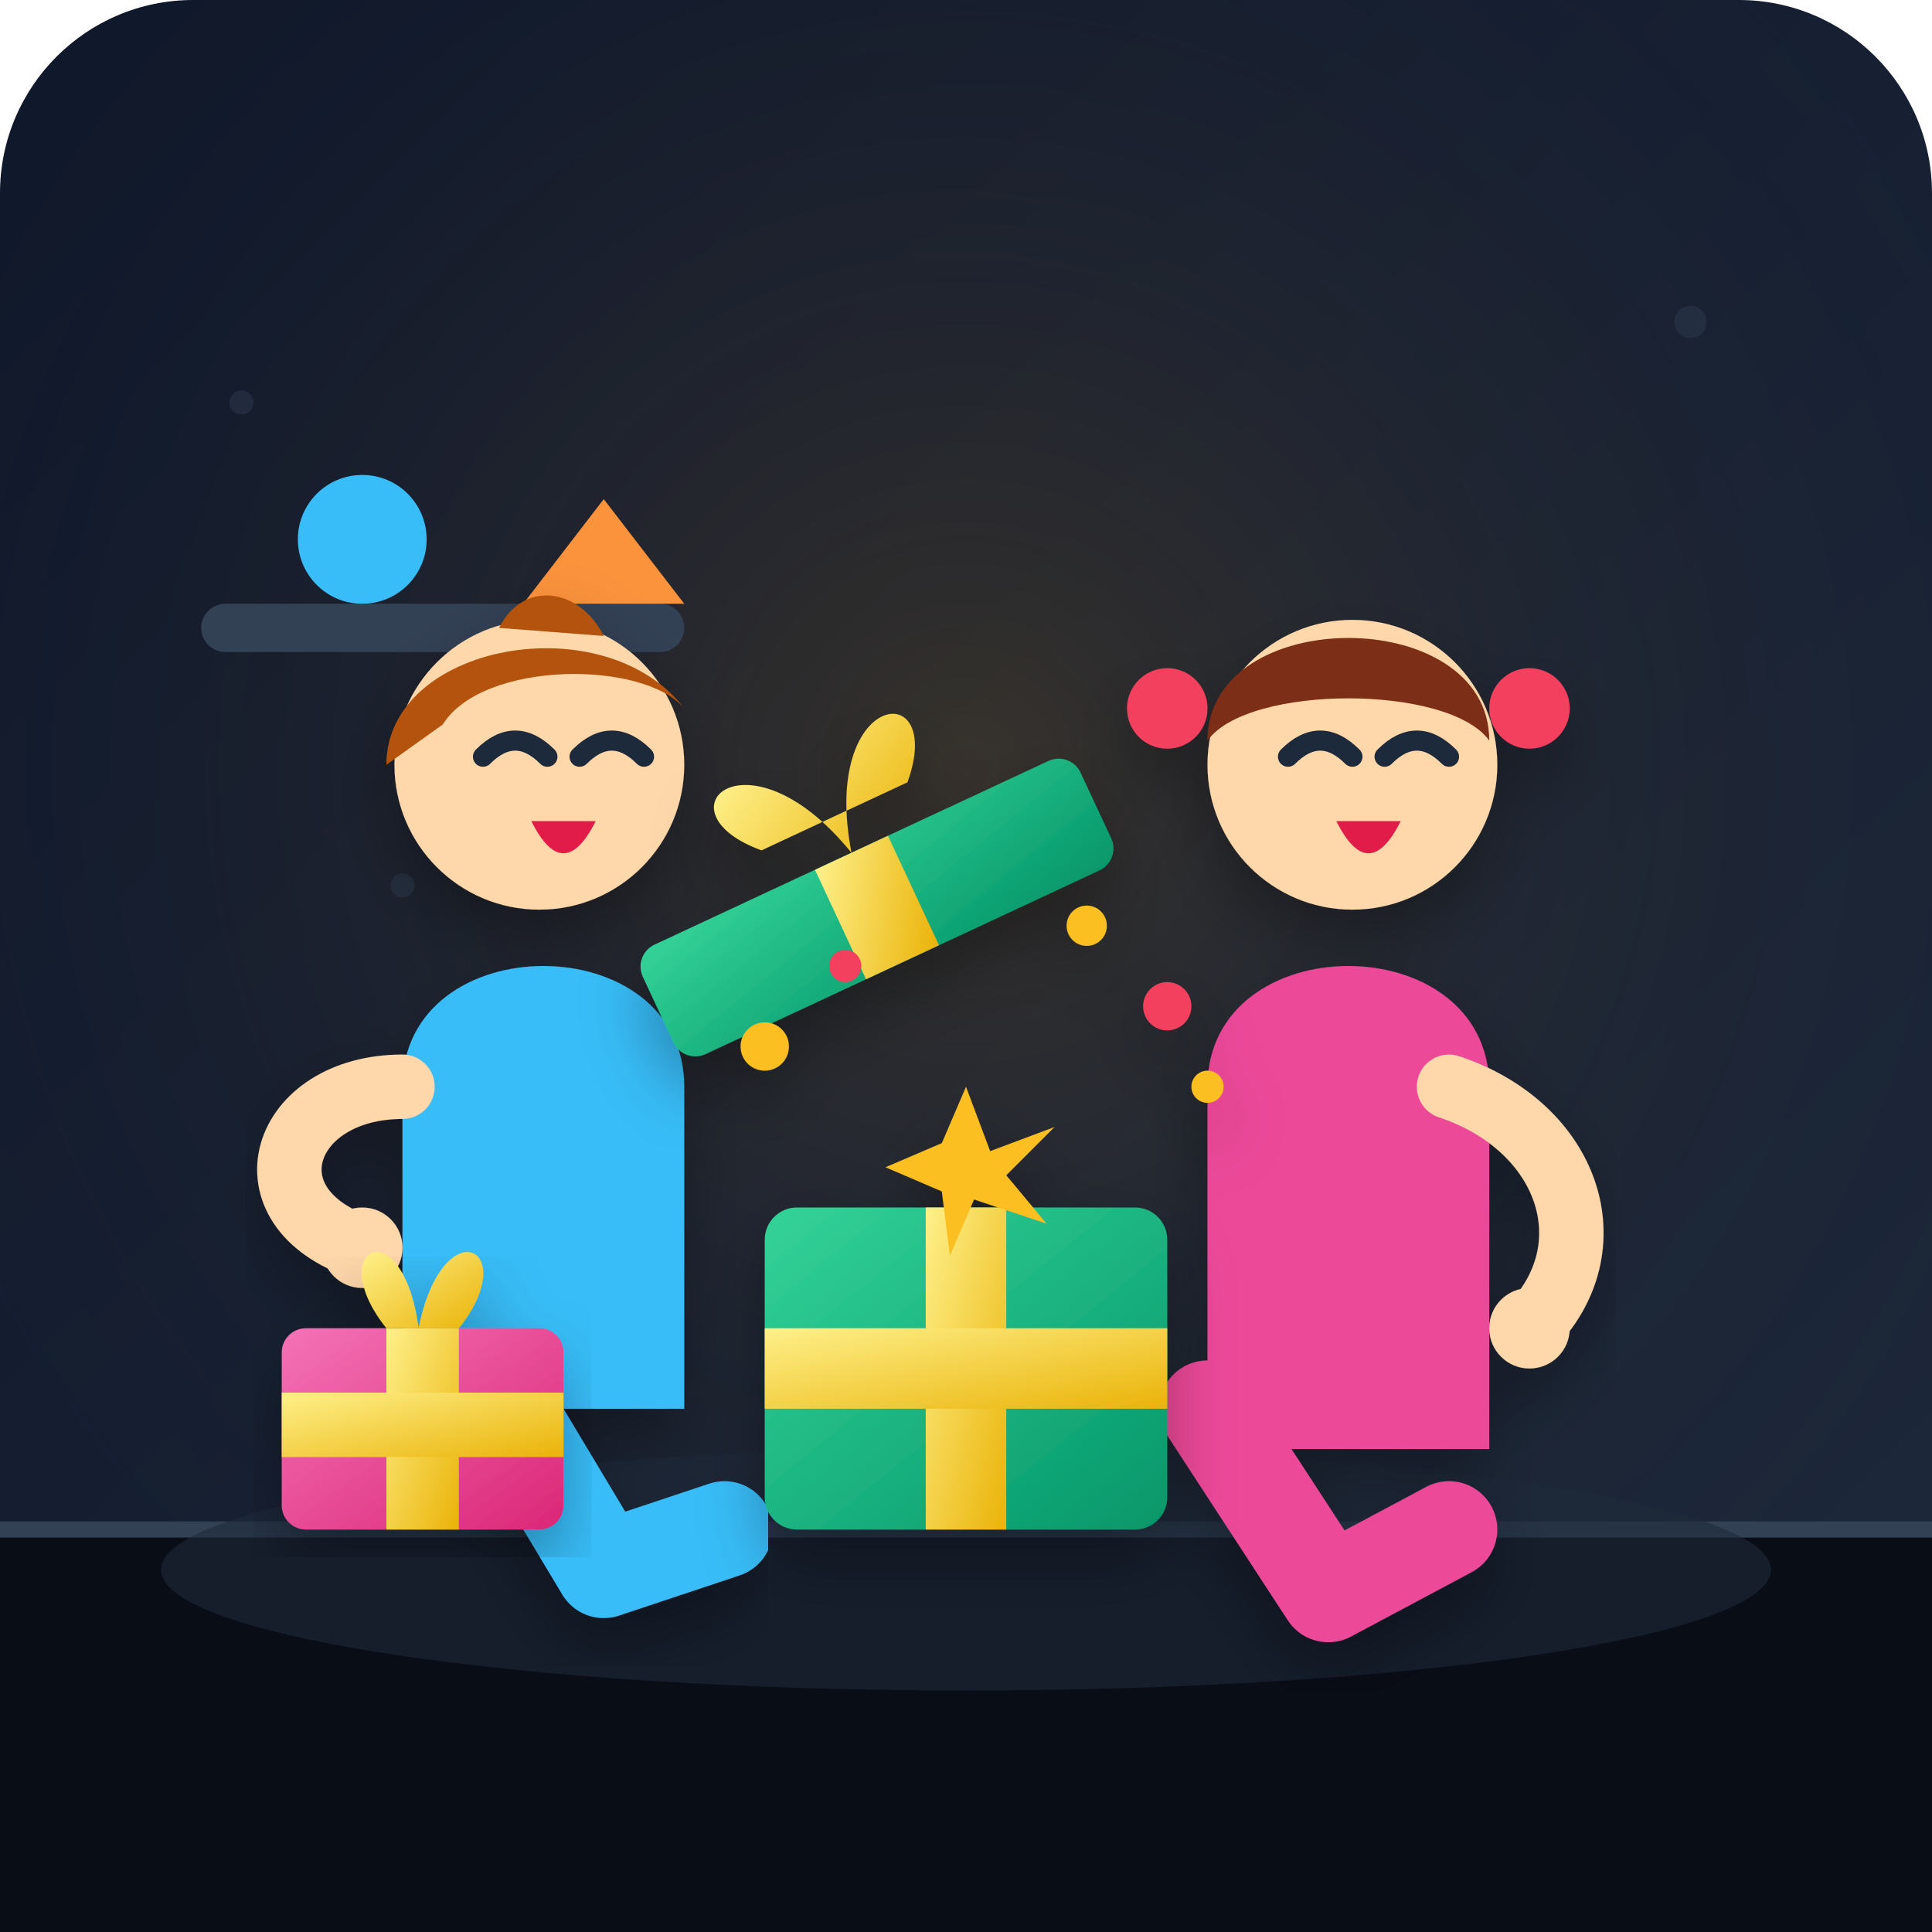
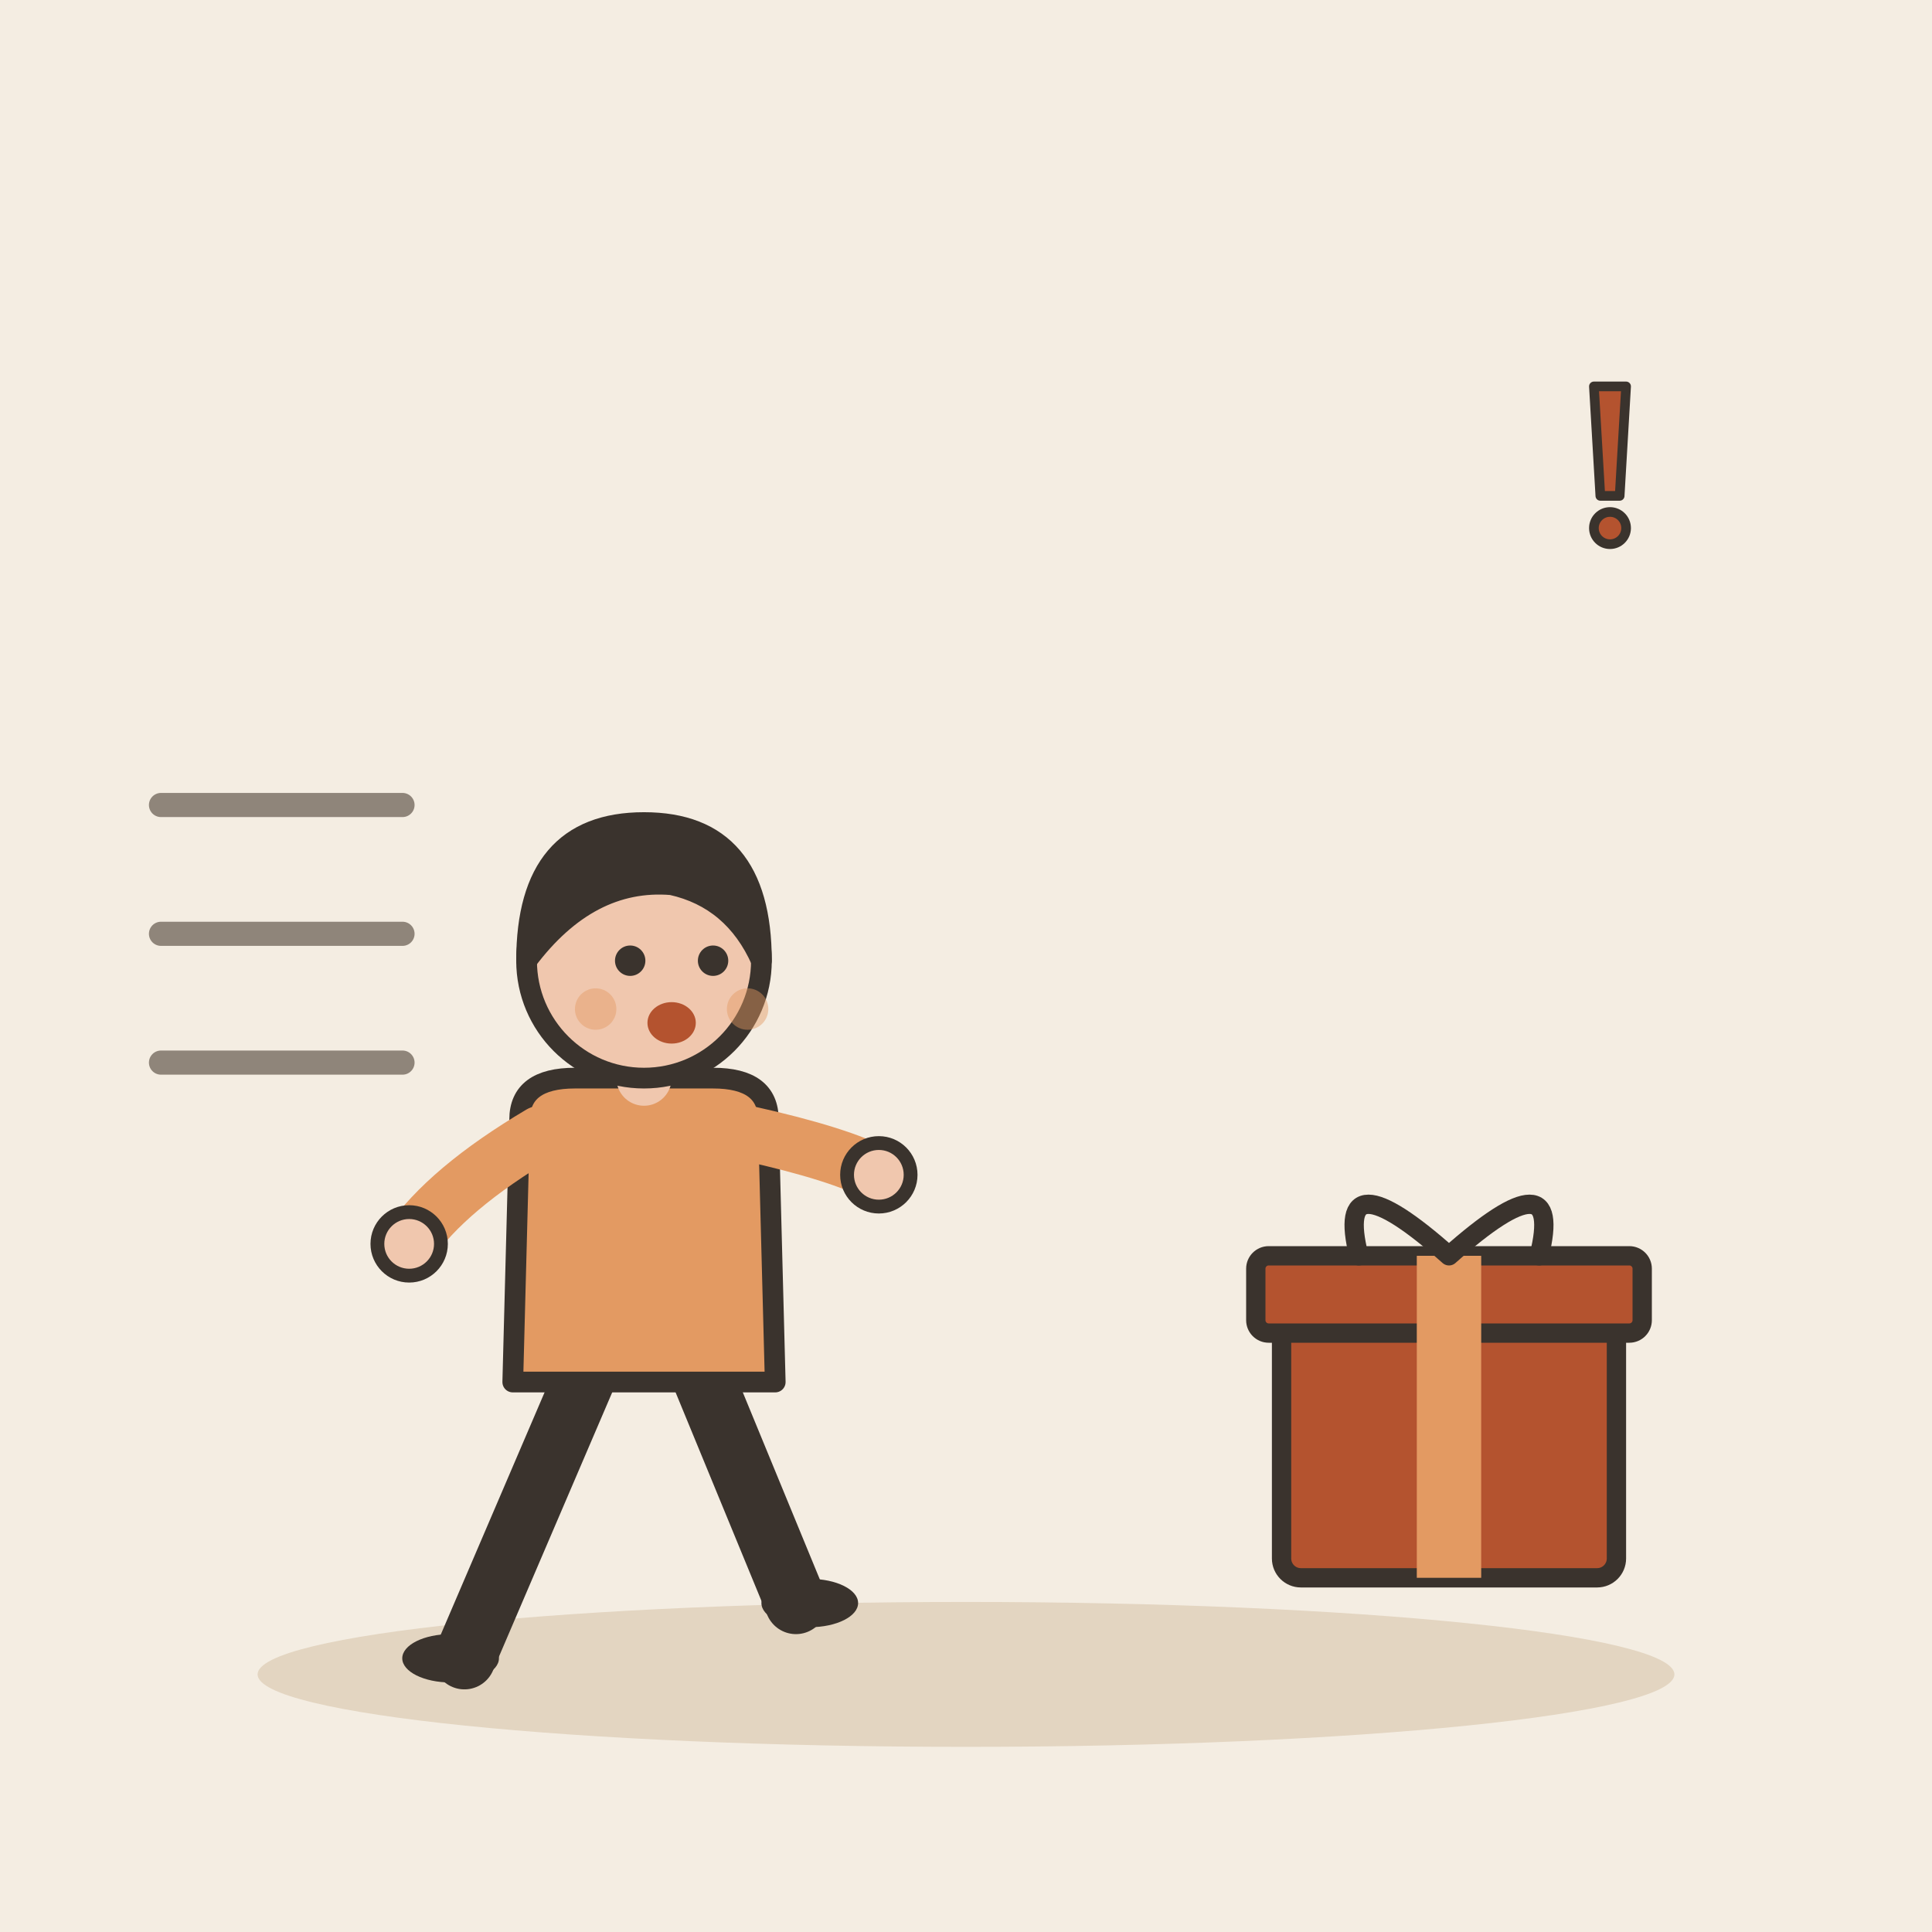
- <svg xmlns="http://www.w3.org/2000/svg" viewBox="0 0 240 240">
-   <defs>
-     <linearGradient id="bg-grad" x1="0%" y1="0%" x2="100%" y2="100%">
-       <stop offset="0%" stop-color="#0f172a" />
-       <stop offset="100%" stop-color="#1e293b" />
-     </linearGradient>
-     <radialGradient id="room-glow" cx="50%" cy="40%" r="60%">
-       <stop offset="0%" stop-color="#f59e0b" stop-opacity="0.15" />
-       <stop offset="100%" stop-color="#1e293b" stop-opacity="0" />
-     </radialGradient>
-     <linearGradient id="box1-grad" x1="0%" y1="0%" x2="100%" y2="100%">
-       <stop offset="0%" stop-color="#34d399" />
-       <stop offset="100%" stop-color="#059669" />
-     </linearGradient>
-     <linearGradient id="box2-grad" x1="0%" y1="0%" x2="100%" y2="100%">
-       <stop offset="0%" stop-color="#f472b6" />
-       <stop offset="100%" stop-color="#db2777" />
-     </linearGradient>
-     <linearGradient id="ribbon-grad" x1="0%" y1="0%" x2="100%" y2="100%">
-       <stop offset="0%" stop-color="#fef08a" />
-       <stop offset="100%" stop-color="#eab308" />
-     </linearGradient>
-     <filter id="shadow" x="-10%" y="-10%" width="120%" height="120%">
-       <feDropShadow dx="0" dy="4" stdDeviation="4" flood-color="#000000" flood-opacity="0.3" />
-     </filter>
-   </defs>
-   <rect width="240" height="240" rx="24" fill="url(#bg-grad)" />
-   <rect width="240" height="240" rx="24" fill="url(#room-glow)" />
-   <path d="M0 190 L240 190 L240 240 L0 240 Z" fill="#090d16" />
-   <line x1="0" y1="190" x2="240" y2="190" stroke="#334155" stroke-width="2" />
-   <g fill="#334155" opacity="0.4">
-     <circle cx="30" cy="50" r="1.5" />
-     <circle cx="210" cy="40" r="2" />
-     <circle cx="190" cy="90" r="1" />
-     <circle cx="50" cy="110" r="1.5" />
+ <svg xmlns="http://www.w3.org/2000/svg" viewBox="0 0 240 240" data-style="editorial">
+   <rect width="240" height="240" fill="#F4EDE2" />
+   <ellipse cx="120" cy="208" rx="88" ry="9" fill="#E3D5C1" />
+   <g transform="translate(80 206) scale(0.858 0.858)">
+     <path d="M-8 -42L-26 0" stroke="#3A332D" stroke-width="9" stroke-linecap="round" fill="none" />
+     <path d="M8 -42L22 -8" stroke="#3A332D" stroke-width="9" stroke-linecap="round" fill="none" />
+     <ellipse cx="-28" cy="0" rx="7" ry="3.5" fill="#3A332D" />
+     <ellipse cx="24" cy="-8" rx="7" ry="3.5" fill="#3A332D" />
+     <path d="M-18 -78Q-18 -84 -10 -84L10 -84Q18 -84 18 -78L19 -40L-19 -40Z" fill="#E39A62" stroke="#3A332D" stroke-width="3" stroke-linecap="round" stroke-linejoin="round" />
+     <path d="M-15 -76Q-28.5 -68 -34 -60" fill="none" stroke="#E39A62" stroke-width="8" stroke-linecap="round" stroke-linejoin="round" />
+     <circle cx="-34" cy="-60" r="4.6" fill="#F0C7AE" stroke="#3A332D" stroke-linecap="round" stroke-linejoin="round" stroke-width="2" />
+     <path d="M15 -76Q28.5 -73 34 -70" fill="none" stroke="#E39A62" stroke-width="8" stroke-linecap="round" stroke-linejoin="round" />
+     <circle cx="34" cy="-70" r="4.6" fill="#F0C7AE" stroke="#3A332D" stroke-linecap="round" stroke-linejoin="round" stroke-width="2" />
+     <path d="M0 -84L0 -88" stroke="#F0C7AE" stroke-width="8" stroke-linecap="round" fill="none" />
+     <circle cx="0" cy="-101" r="17" fill="#F0C7AE" stroke="#3A332D" stroke-width="3" stroke-linecap="round" stroke-linejoin="round" />
+     <path d="M-17 -101Q-17 -121 0 -121Q17 -121 17 -101Q13 -110 4 -112Q-8 -113 -17 -101Z" fill="#3A332D" stroke="#3A332D" stroke-width="3" stroke-linecap="round" stroke-linejoin="round" />
+     <circle cx="-2" cy="-101" r="2.2" fill="#3A332D" />
+     <circle cx="10" cy="-101" r="2.2" fill="#3A332D" />
+     <ellipse cx="4" cy="-92" rx="3.5" ry="3" fill="#B4532F" />
+     <circle cx="-7" cy="-94" r="3" fill="#E39A62" opacity="0.45" />
+     <circle cx="15" cy="-94" r="3" fill="#E39A62" opacity="0.45" />
  </g>
-   <rect x="25" y="75" rel="" width="60" height="6" rx="3" fill="#334155" />
-   <circle cx="45" cy="67" r="8" fill="#38bdf8" />
-   <path d="M65 75 L75 62 L85 75 Z" fill="#fb923c" />
-   <ellipse cx="120" cy="195" rx="100" ry="15" fill="#1e293b" opacity="0.6" />
-   <g id="child-left" filter="url(#shadow)">
-     <path d="M60 170 L75 195 L90 190" stroke="#38bdf8" stroke-width="12" stroke-linecap="round" stroke-linejoin="round" fill="none" />
-     <path d="M50 135 C50 115 85 115 85 135 L85 175 L50 175 Z" fill="#38bdf8" />
-     <circle cx="67" cy="95" r="18" fill="#fed7aa" />
-     <path d="M48 95 C48 80 75 75 85 88 C80 82 60 82 55 90 Z" fill="#b45309" />
-     <path d="M62 78 C65 72 72 73 75 79 Z" fill="#b45309" />
-     <path d="M60 94 Q64 90 68 94" stroke="#1e293b" stroke-width="2.5" stroke-linecap="round" fill="none" />
-     <path d="M72 94 Q76 90 80 94" stroke="#1e293b" stroke-width="2.5" stroke-linecap="round" fill="none" />
-     <path d="M66 102 Q70 110 74 102 Z" fill="#e11d48" />
-     <path d="M50 135 C35 135 30 150 45 155" stroke="#fed7aa" stroke-width="8" stroke-linecap="round" fill="none" />
-     <circle cx="45" cy="155" r="5" fill="#fed7aa" />
+   <g transform="translate(180 196) scale(0.8 0.8)">
+     <rect x="-26" y="-40" width="52" height="40" rx="3" fill="#B4532F" stroke="#3A332D" stroke-width="3" stroke-linecap="round" stroke-linejoin="round" />
+     <rect x="-30" y="-50" width="60" height="12" rx="2" fill="#B4532F" stroke="#3A332D" stroke-width="3" stroke-linecap="round" stroke-linejoin="round" />
+     <rect x="-5" y="-50" width="10" height="50" rx="0" fill="#E39A62" />
+     <path d="M0 -50Q-18 -66 -14 -50M0 -50Q18 -66 14 -50" fill="none" stroke="#3A332D" stroke-width="3" stroke-linecap="round" stroke-linejoin="round" />
  </g>
-   <g id="child-right" filter="url(#shadow)">
-     <path d="M150 175 L165 198 L180 190" stroke="#ec4899" stroke-width="12" stroke-linecap="round" stroke-linejoin="round" fill="none" />
-     <path d="M150 135 C150 115 185 115 185 135 L185 180 L150 180 Z" fill="#ec4899" />
-     <circle cx="168" cy="95" r="18" fill="#fed7aa" />
-     <path d="M150 92 C150 75 185 75 185 92 C180 85 155 85 150 92 Z" fill="#7c2d12" />
-     <circle cx="145" cy="88" r="5" fill="#f43f5e" />
-     <circle cx="190" cy="88" r="5" fill="#f43f5e" />
-     <path d="M160 94 Q164 90 168 94" stroke="#1e293b" stroke-width="2.5" stroke-linecap="round" fill="none" />
-     <path d="M172 94 Q176 90 180 94" stroke="#1e293b" stroke-width="2.5" stroke-linecap="round" fill="none" />
-     <path d="M166 102 Q170 110 174 102 Z" fill="#e11d48" />
-     <path d="M180 135 C195 140 200 155 190 165" stroke="#fed7aa" stroke-width="8" stroke-linecap="round" fill="none" />
-     <circle cx="190" cy="165" r="5" fill="#fed7aa" />
-   </g>
-   <g id="central-gift" filter="url(#shadow)">
-     <rect x="95" y="150" width="50" height="40" rx="4" fill="url(#box1-grad)" />
-     <rect x="115" y="150" width="10" height="40" fill="url(#ribbon-grad)" />
-     <rect x="95" y="165" width="50" height="10" fill="url(#ribbon-grad)" />
-     <g transform="translate(110, 115) rotate(-25)">
-       <rect x="-30" y="-10" width="60" height="15" rx="3" fill="url(#box1-grad)" />
-       <rect x="-5" y="-10" width="10" height="15" fill="url(#ribbon-grad)" />
-       <path d="M-10 -15 C-20 -25 -5 -30 0 -10 C5 -30 20 -25 10 -15 Z" fill="url(#ribbon-grad)" />
-     </g>
-     <g fill="#fbbf24">
-       <path d="M120 135 L123 143 L131 140 L125 146 L130 152 L121 149 L118 156 L117 148 L110 145 L117 142 Z" />
-       <circle cx="95" cy="130" r="3" />
-       <circle cx="150" cy="135" r="2" />
-       <circle cx="135" cy="115" r="2.5" />
-     </g>
-     <g fill="#f43f5e">
-       <circle cx="105" cy="120" r="2" />
-       <circle cx="145" cy="125" r="3" />
-     </g>
-   </g>
-   <g id="secondary-gift" filter="url(#shadow)">
-     <rect x="35" y="165" width="35" height="25" rx="3" fill="url(#box2-grad)" />
-     <rect x="48" y="165" width="9" height="25" fill="url(#ribbon-grad)" />
-     <rect x="35" y="173" width="35" height="8" fill="url(#ribbon-grad)" />
-     <path d="M48 165 C40 155 50 150 52 165 C55 150 65 155 57 165 Z" fill="url(#ribbon-grad)" />
+   <path d="M20 100L50 100" stroke="#8F857A" stroke-width="3" stroke-linecap="round" fill="none" />
+   <path d="M20 116L50 116" stroke="#8F857A" stroke-width="3" stroke-linecap="round" fill="none" />
+   <path d="M20 132L50 132" stroke="#8F857A" stroke-width="3" stroke-linecap="round" fill="none" />
+   <g transform="translate(200 60) scale(0.4 0.4)">
+     <path d="M-5 -30L5 -30L3 4L-3 4Z" fill="#B4532F" stroke="#3A332D" stroke-width="3" stroke-linecap="round" stroke-linejoin="round" />
+     <circle cx="0" cy="14" r="5" fill="#B4532F" stroke="#3A332D" stroke-width="3" stroke-linecap="round" stroke-linejoin="round" />
  </g>
</svg>
